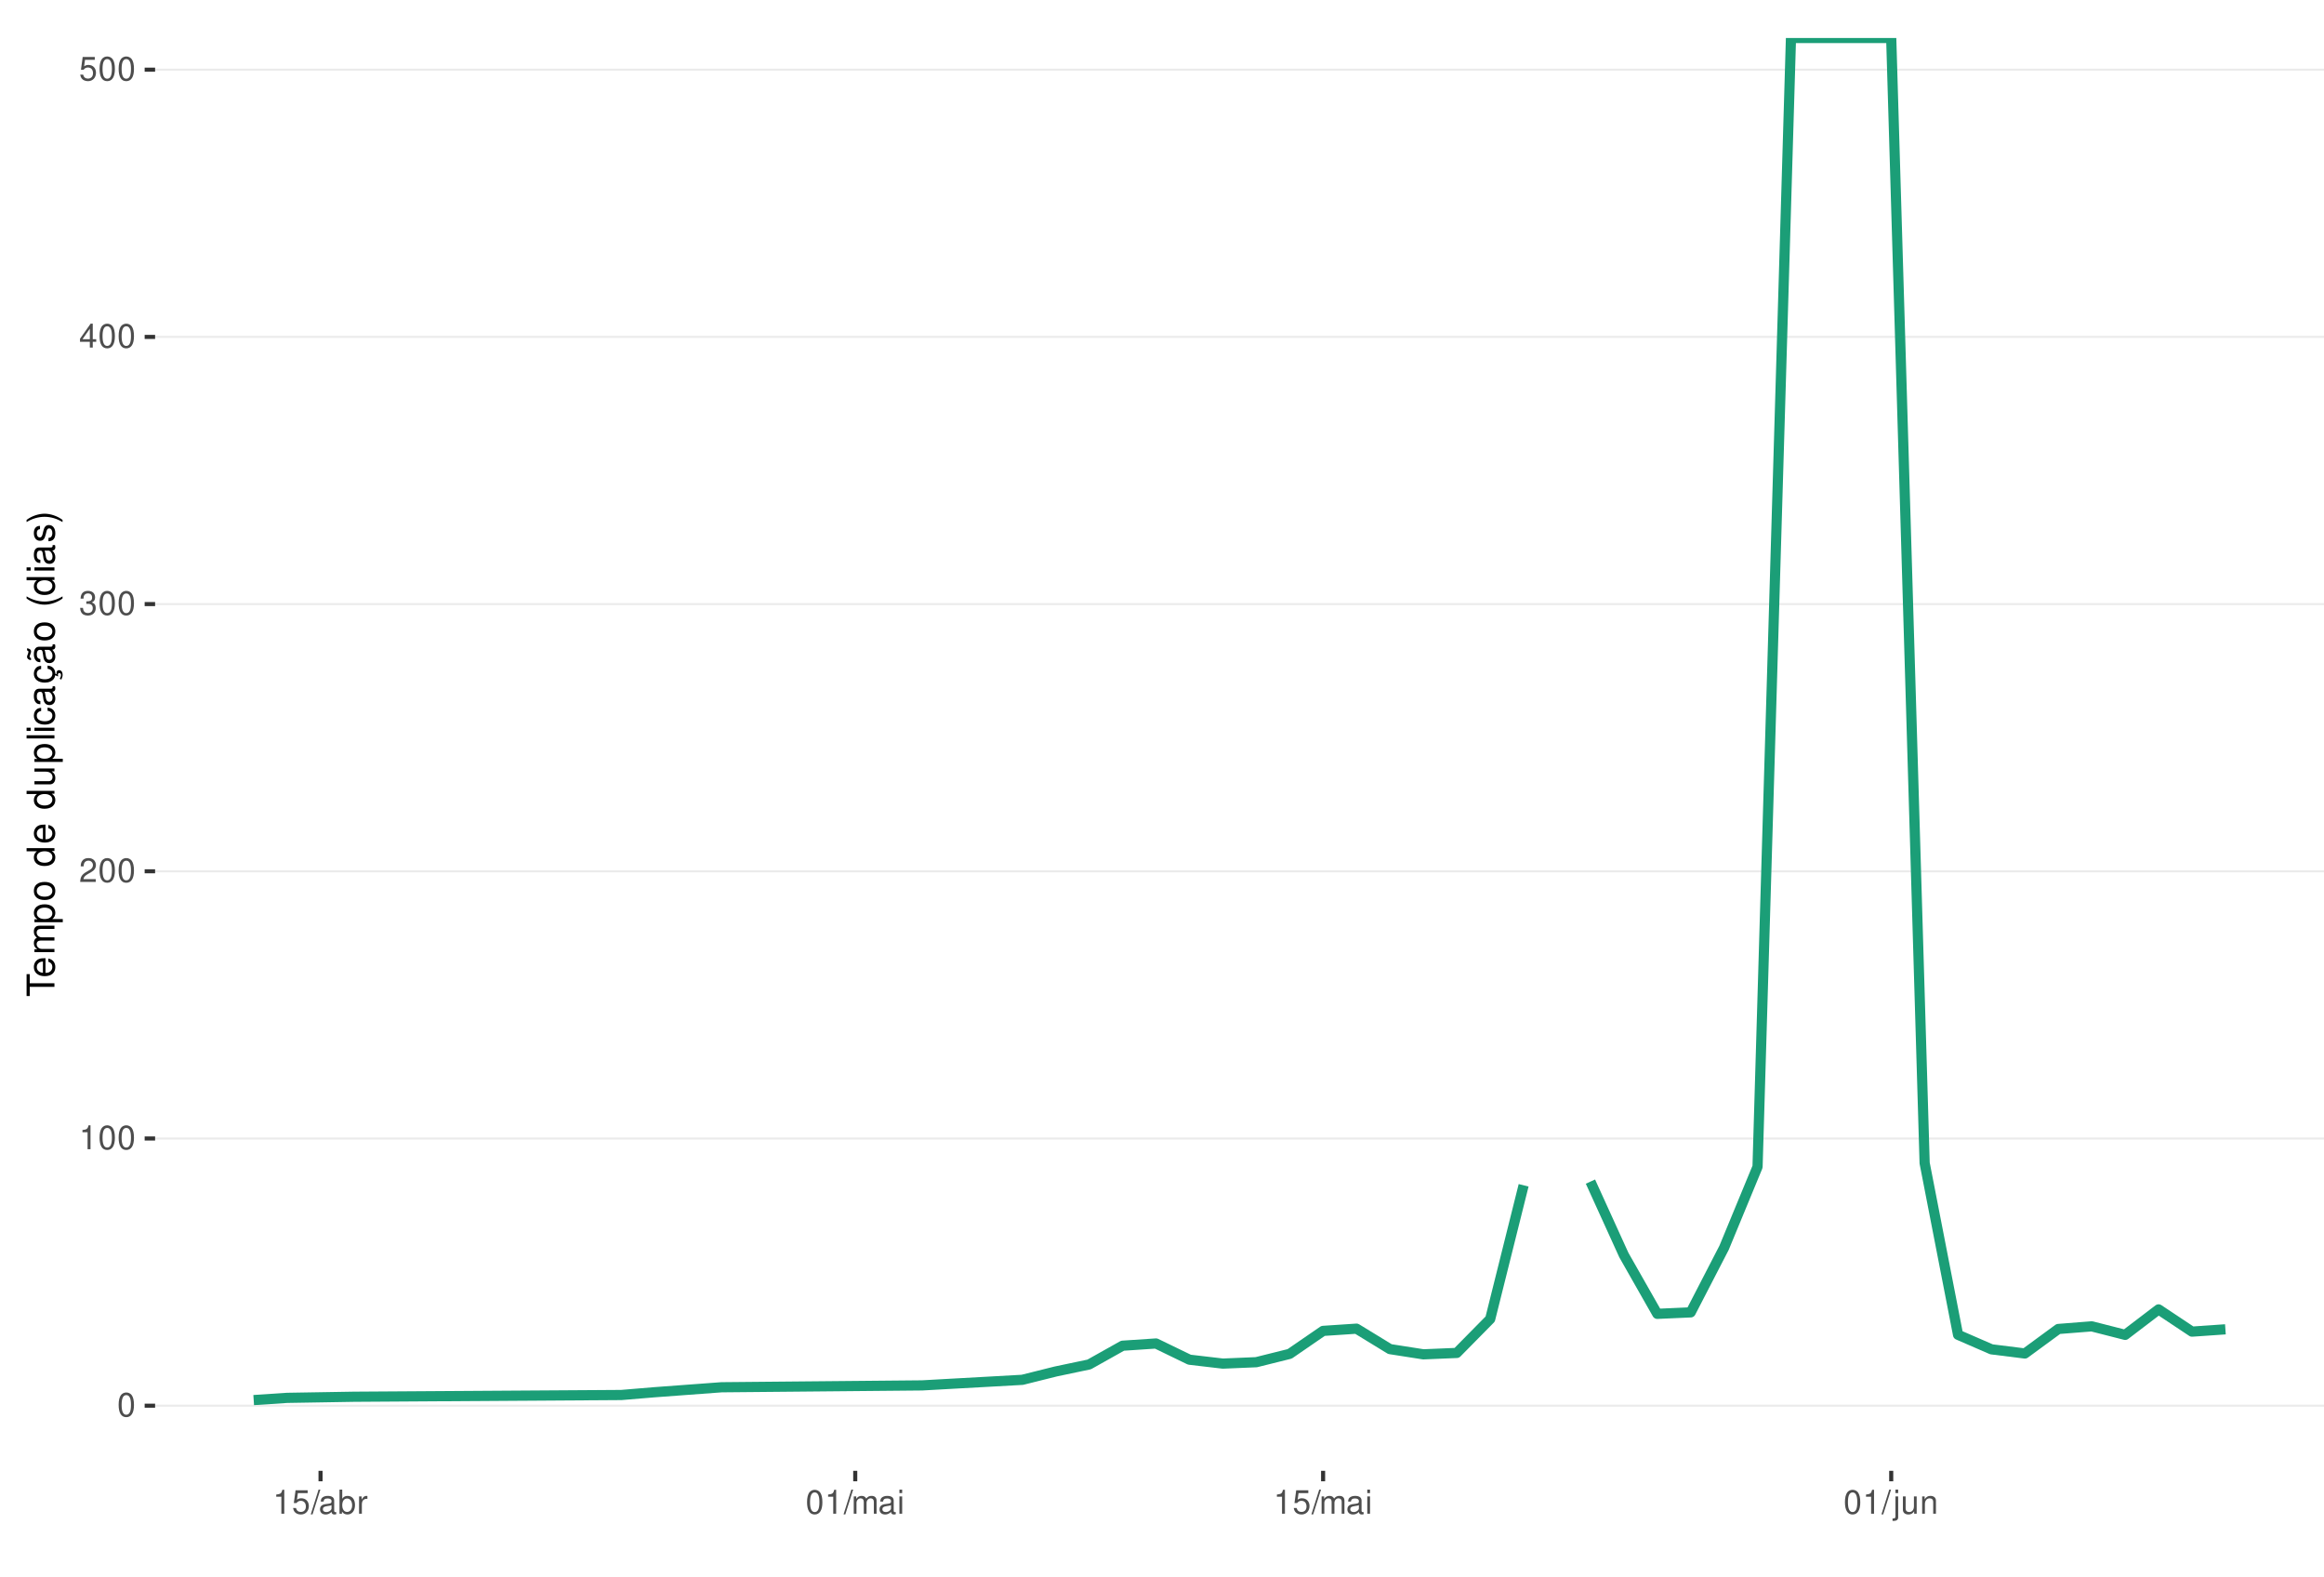
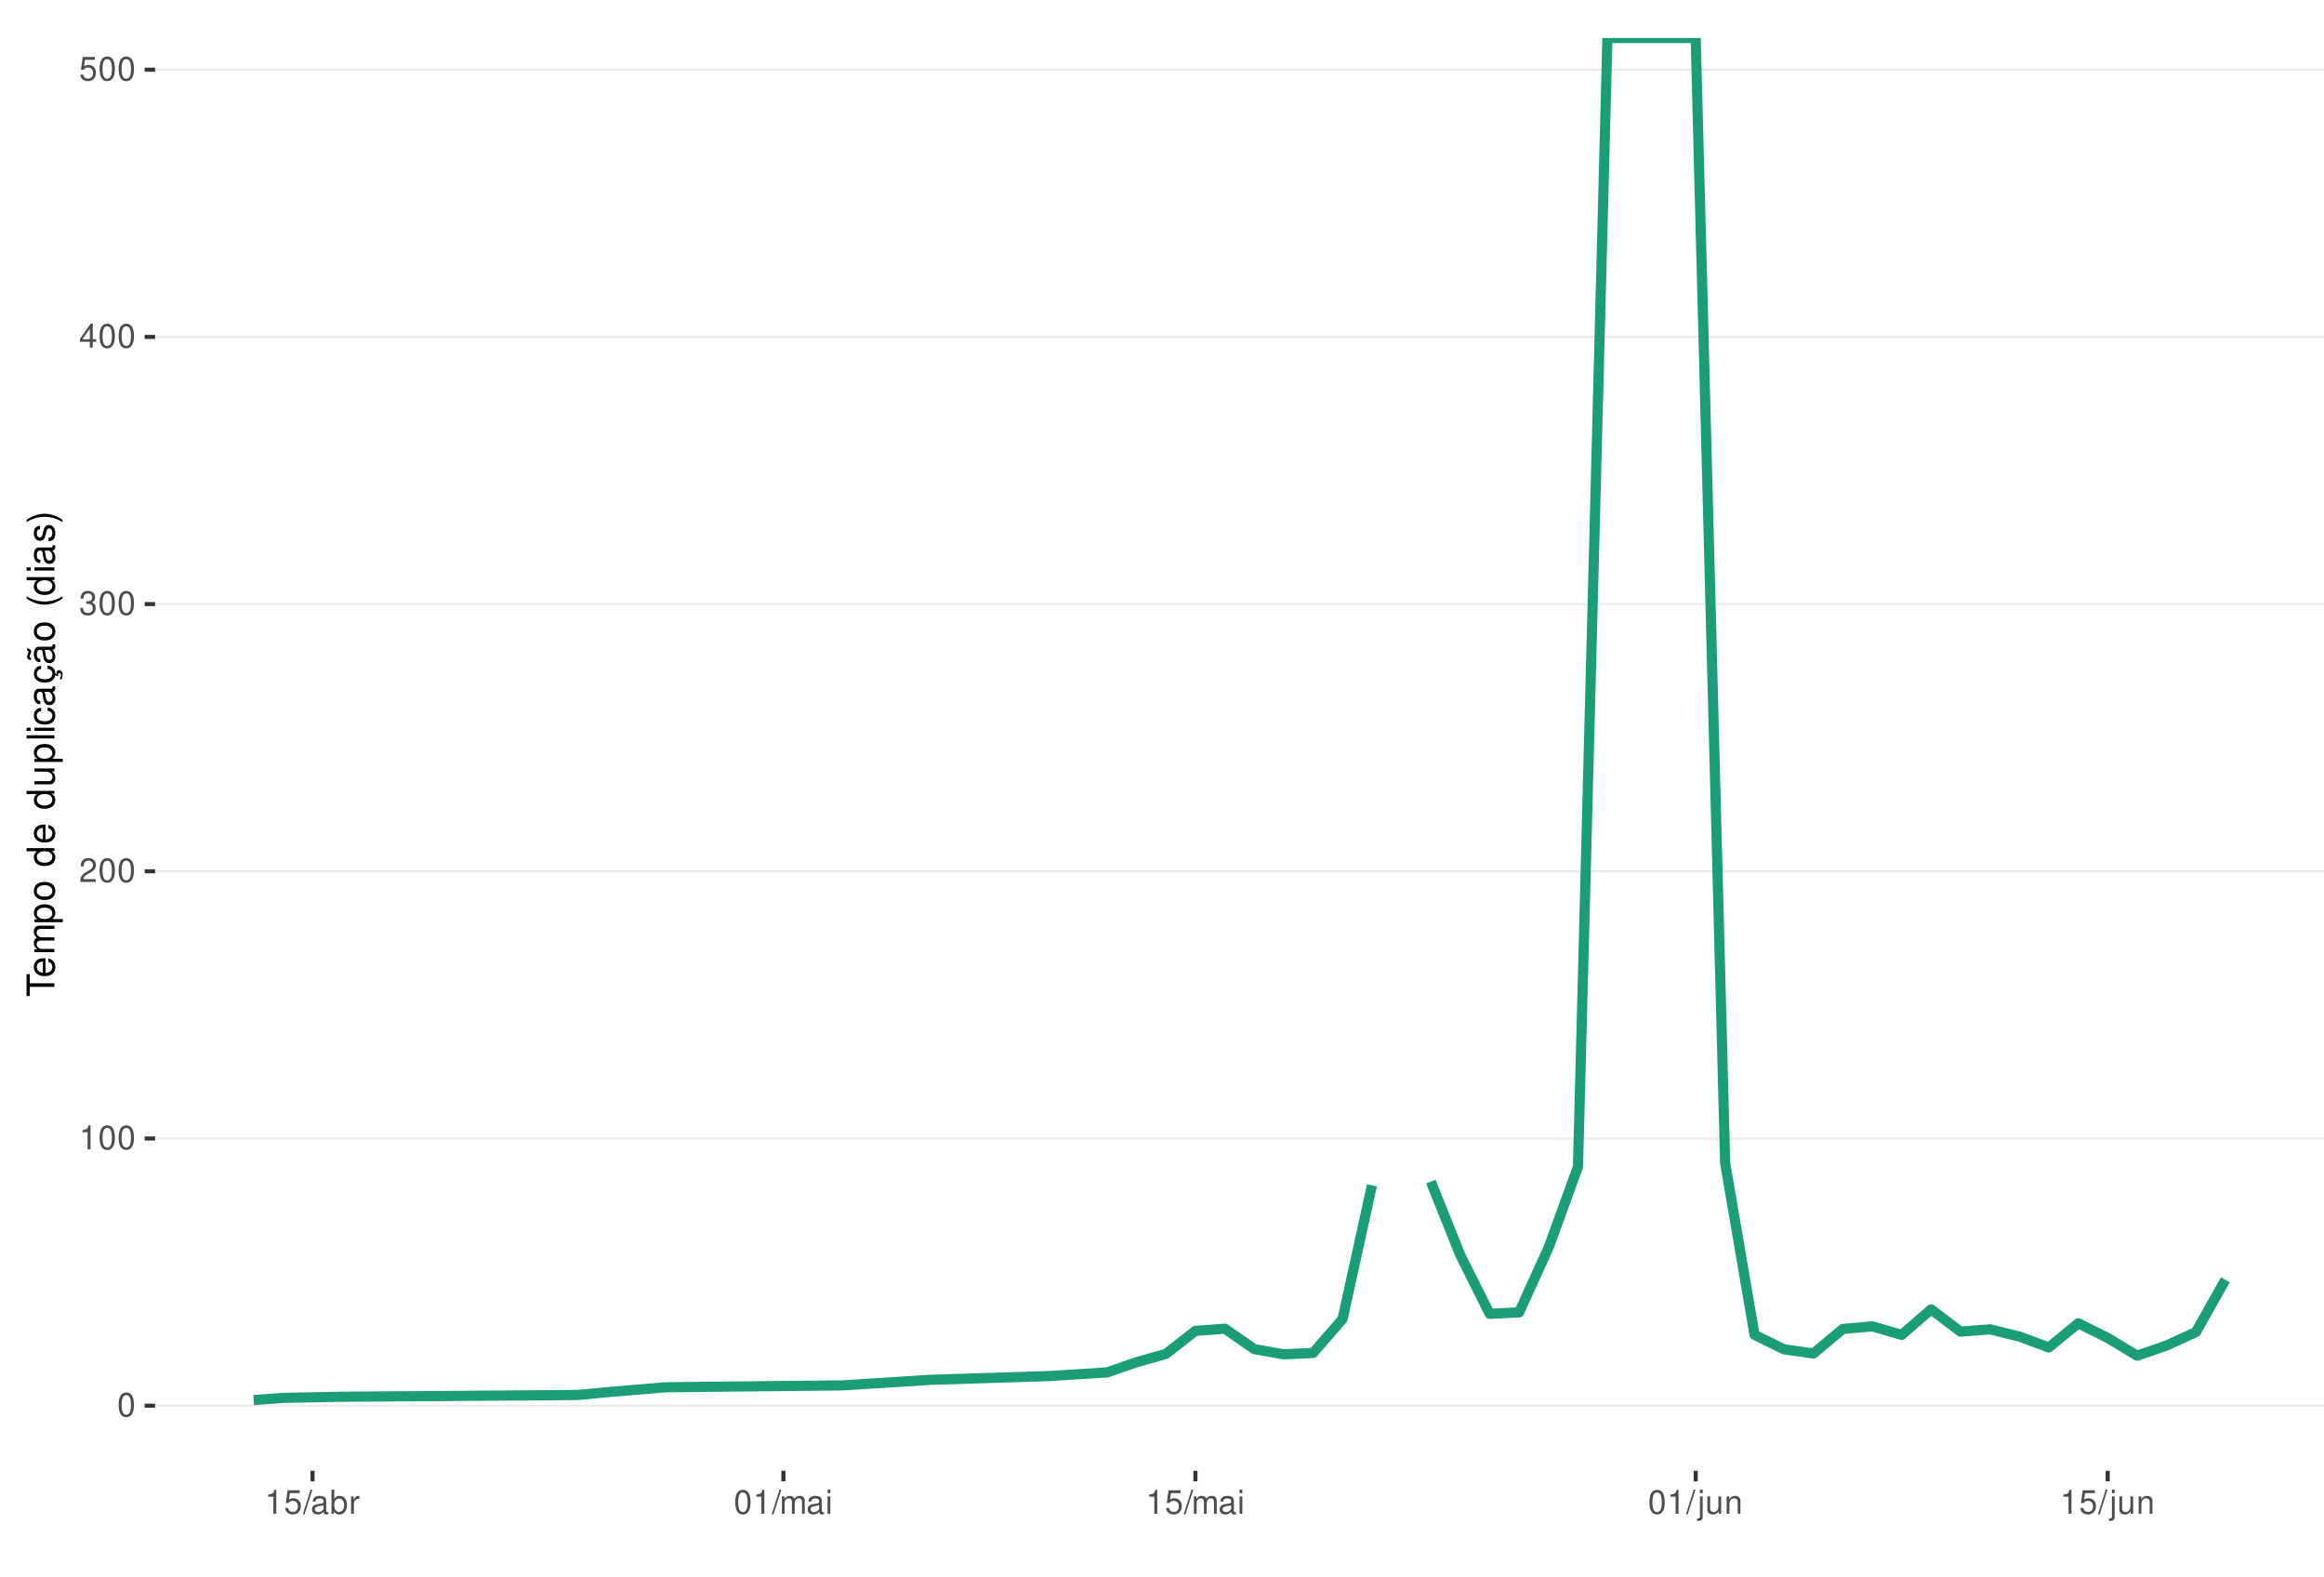
<svg xmlns="http://www.w3.org/2000/svg" xmlns:xlink="http://www.w3.org/1999/xlink" width="609pt" height="413pt" viewBox="0 0 609 413" version="1.1">
  <defs>
    <g>
      <symbol overflow="visible" id="glyph0-0">
        <path style="stroke:none;" d="" />
      </symbol>
      <symbol overflow="visible" id="glyph0-1">
        <path style="stroke:none;" d="M 2.375 -6.266 C 1.812 -6.266 1.297 -6 0.969 -5.578 C 0.578 -5.016 0.375 -4.188 0.375 -3.031 C 0.375 -0.922 1.062 0.203 2.375 0.203 C 3.672 0.203 4.391 -0.922 4.391 -2.984 C 4.391 -4.188 4.203 -5 3.797 -5.578 C 3.469 -6 2.953 -6.266 2.375 -6.266 Z M 2.375 -5.578 C 3.203 -5.578 3.609 -4.75 3.609 -3.047 C 3.609 -1.266 3.219 -0.438 2.359 -0.438 C 1.562 -0.438 1.156 -1.297 1.156 -3.016 C 1.156 -4.75 1.562 -5.578 2.375 -5.578 Z M 2.375 -5.578 " />
      </symbol>
      <symbol overflow="visible" id="glyph0-2">
        <path style="stroke:none;" d="M 2.234 -4.453 L 2.234 0 L 3 0 L 3 -6.266 L 2.5 -6.266 C 2.234 -5.297 2.062 -5.172 0.891 -5.016 L 0.891 -4.453 Z M 2.234 -4.453 " />
      </symbol>
      <symbol overflow="visible" id="glyph0-3">
        <path style="stroke:none;" d="M 4.375 -0.75 L 1.156 -0.75 C 1.234 -1.266 1.5 -1.594 2.266 -2.062 L 3.125 -2.547 C 3.984 -3.016 4.422 -3.656 4.422 -4.438 C 4.422 -4.953 4.219 -5.438 3.859 -5.781 C 3.484 -6.109 3.031 -6.266 2.453 -6.266 C 1.672 -6.266 1.094 -5.984 0.766 -5.438 C 0.547 -5.109 0.453 -4.719 0.438 -4.094 L 1.188 -4.094 C 1.219 -4.516 1.266 -4.766 1.375 -4.984 C 1.578 -5.359 1.969 -5.594 2.438 -5.594 C 3.125 -5.594 3.641 -5.094 3.641 -4.422 C 3.641 -3.906 3.359 -3.484 2.812 -3.172 L 2.016 -2.703 C 0.734 -1.969 0.359 -1.375 0.297 -0.016 L 4.375 -0.016 Z M 4.375 -0.75 " />
      </symbol>
      <symbol overflow="visible" id="glyph0-4">
        <path style="stroke:none;" d="M 1.906 -2.875 L 2.328 -2.875 C 3.156 -2.875 3.594 -2.5 3.594 -1.734 C 3.594 -0.953 3.125 -0.469 2.344 -0.469 C 1.5 -0.469 1.094 -0.906 1.031 -1.812 L 0.281 -1.812 C 0.312 -1.312 0.391 -0.984 0.547 -0.703 C 0.859 -0.109 1.469 0.203 2.297 0.203 C 3.562 0.203 4.375 -0.562 4.375 -1.75 C 4.375 -2.547 4.078 -2.984 3.344 -3.234 C 3.906 -3.469 4.203 -3.906 4.203 -4.531 C 4.203 -5.609 3.5 -6.266 2.328 -6.266 C 1.094 -6.266 0.438 -5.562 0.406 -4.234 L 1.172 -4.234 C 1.172 -4.625 1.219 -4.844 1.312 -5.031 C 1.484 -5.391 1.859 -5.594 2.344 -5.594 C 3.016 -5.594 3.422 -5.188 3.422 -4.516 C 3.422 -4.062 3.266 -3.797 2.922 -3.656 C 2.719 -3.562 2.438 -3.531 1.906 -3.516 Z M 1.906 -2.875 " />
      </symbol>
      <symbol overflow="visible" id="glyph0-5">
        <path style="stroke:none;" d="M 2.828 -1.516 L 2.828 0 L 3.594 0 L 3.594 -1.516 L 4.5 -1.516 L 4.5 -2.203 L 3.594 -2.203 L 3.594 -6.266 L 3.031 -6.266 L 0.25 -2.312 L 0.25 -1.516 Z M 2.828 -2.203 L 0.906 -2.203 L 2.828 -4.953 Z M 2.828 -2.203 " />
      </symbol>
      <symbol overflow="visible" id="glyph0-6">
        <path style="stroke:none;" d="M 4.125 -6.141 L 0.953 -6.141 L 0.5 -2.797 L 1.188 -2.797 C 1.547 -3.219 1.844 -3.375 2.328 -3.375 C 3.156 -3.375 3.656 -2.797 3.656 -1.891 C 3.656 -1.016 3.156 -0.469 2.312 -0.469 C 1.656 -0.469 1.25 -0.812 1.062 -1.5 L 0.297 -1.5 C 0.406 -1 0.5 -0.766 0.672 -0.531 C 1.016 -0.062 1.641 0.203 2.344 0.203 C 3.578 0.203 4.438 -0.703 4.438 -2 C 4.438 -3.219 3.641 -4.047 2.453 -4.047 C 2.031 -4.047 1.672 -3.938 1.328 -3.672 L 1.562 -5.391 L 4.125 -5.391 Z M 4.125 -6.141 " />
      </symbol>
      <symbol overflow="visible" id="glyph0-7">
        <path style="stroke:none;" d="M 1.984 -6.312 L -0.062 0.172 L 0.406 0.172 L 2.453 -6.312 Z M 1.984 -6.312 " />
      </symbol>
      <symbol overflow="visible" id="glyph0-8">
        <path style="stroke:none;" d="M 4.625 -0.422 C 4.547 -0.406 4.516 -0.406 4.469 -0.406 C 4.219 -0.406 4.078 -0.531 4.078 -0.766 L 4.078 -3.422 C 4.078 -4.234 3.5 -4.672 2.375 -4.672 C 1.719 -4.672 1.188 -4.469 0.875 -4.141 C 0.672 -3.906 0.578 -3.641 0.562 -3.188 L 1.297 -3.188 C 1.344 -3.75 1.672 -4 2.359 -4 C 3.016 -4 3.375 -3.75 3.375 -3.328 L 3.375 -3.141 C 3.359 -2.828 3.203 -2.703 2.609 -2.625 C 1.594 -2.5 1.438 -2.469 1.156 -2.359 C 0.625 -2.125 0.359 -1.734 0.359 -1.141 C 0.359 -0.312 0.938 0.203 1.859 0.203 C 2.422 0.203 2.875 0 3.391 -0.469 C 3.438 0 3.672 0.203 4.141 0.203 C 4.297 0.203 4.391 0.188 4.625 0.125 Z M 3.375 -1.422 C 3.375 -1.188 3.297 -1.031 3.078 -0.844 C 2.781 -0.578 2.438 -0.438 2.016 -0.438 C 1.453 -0.438 1.109 -0.703 1.109 -1.156 C 1.109 -1.641 1.422 -1.875 2.203 -1.984 C 2.984 -2.094 3.125 -2.125 3.375 -2.234 Z M 3.375 -1.422 " />
      </symbol>
      <symbol overflow="visible" id="glyph0-9">
        <path style="stroke:none;" d="M 0.469 -6.312 L 0.469 0 L 1.109 0 L 1.109 -0.578 C 1.469 -0.047 1.922 0.203 2.547 0.203 C 3.75 0.203 4.531 -0.781 4.531 -2.281 C 4.531 -3.75 3.797 -4.672 2.594 -4.672 C 1.969 -4.672 1.531 -4.438 1.188 -3.922 L 1.188 -6.312 Z M 2.453 -3.984 C 3.25 -3.984 3.781 -3.297 3.781 -2.203 C 3.781 -1.172 3.234 -0.469 2.453 -0.469 C 1.672 -0.469 1.188 -1.172 1.188 -2.234 C 1.188 -3.297 1.672 -3.984 2.453 -3.984 Z M 2.453 -3.984 " />
      </symbol>
      <symbol overflow="visible" id="glyph0-10">
        <path style="stroke:none;" d="M 0.594 -4.531 L 0.594 0 L 1.328 0 L 1.328 -2.359 C 1.328 -3.438 1.781 -3.938 2.781 -3.906 L 2.781 -4.641 C 2.656 -4.656 2.594 -4.672 2.5 -4.672 C 2.031 -4.672 1.672 -4.391 1.266 -3.719 L 1.266 -4.531 Z M 0.594 -4.531 " />
      </symbol>
      <symbol overflow="visible" id="glyph0-11">
        <path style="stroke:none;" d="M 0.609 -4.531 L 0.609 0 L 1.328 0 L 1.328 -2.844 C 1.328 -3.5 1.812 -4.031 2.391 -4.031 C 2.938 -4.031 3.234 -3.703 3.234 -3.125 L 3.234 0 L 3.969 0 L 3.969 -2.844 C 3.969 -3.5 4.438 -4.031 5.031 -4.031 C 5.562 -4.031 5.875 -3.703 5.875 -3.125 L 5.875 0 L 6.594 0 L 6.594 -3.406 C 6.594 -4.219 6.125 -4.672 5.281 -4.672 C 4.672 -4.672 4.312 -4.484 3.891 -3.969 C 3.625 -4.453 3.25 -4.672 2.672 -4.672 C 2.062 -4.672 1.656 -4.438 1.266 -3.891 L 1.266 -4.531 Z M 0.609 -4.531 " />
      </symbol>
      <symbol overflow="visible" id="glyph0-12">
        <path style="stroke:none;" d="M 1.297 -4.531 L 0.578 -4.531 L 0.578 0 L 1.297 0 Z M 1.297 -6.312 L 0.578 -6.312 L 0.578 -5.406 L 1.297 -5.406 Z M 1.297 -6.312 " />
      </symbol>
      <symbol overflow="visible" id="glyph0-13">
        <path style="stroke:none;" d="M 0.609 -4.531 L 0.609 0.656 C 0.609 1.109 0.469 1.25 0.016 1.25 C -0.031 1.25 -0.062 1.25 -0.156 1.25 L -0.156 1.859 C -0.062 1.875 -0.031 1.891 0.094 1.891 C 0.906 1.891 1.328 1.562 1.328 0.938 L 1.328 -4.531 Z M 1.328 -6.312 L 0.609 -6.312 L 0.609 -5.406 L 1.328 -5.406 Z M 1.328 -6.312 " />
      </symbol>
      <symbol overflow="visible" id="glyph0-14">
        <path style="stroke:none;" d="M 4.172 0 L 4.172 -4.531 L 3.453 -4.531 L 3.453 -1.969 C 3.453 -1.031 2.969 -0.438 2.219 -0.438 C 1.641 -0.438 1.281 -0.781 1.281 -1.328 L 1.281 -4.531 L 0.562 -4.531 L 0.562 -1.031 C 0.562 -0.281 1.125 0.203 2.016 0.203 C 2.672 0.203 3.094 -0.031 3.516 -0.625 L 3.516 0 Z M 4.172 0 " />
      </symbol>
      <symbol overflow="visible" id="glyph0-15">
        <path style="stroke:none;" d="M 0.609 -4.531 L 0.609 0 L 1.328 0 L 1.328 -2.5 C 1.328 -3.422 1.812 -4.031 2.562 -4.031 C 3.141 -4.031 3.5 -3.688 3.5 -3.141 L 3.5 0 L 4.219 0 L 4.219 -3.422 C 4.219 -4.188 3.656 -4.672 2.781 -4.672 C 2.109 -4.672 1.672 -4.406 1.266 -3.781 L 1.266 -4.531 Z M 0.609 -4.531 " />
      </symbol>
      <symbol overflow="visible" id="glyph1-0">
        <path style="stroke:none;" d="" />
      </symbol>
      <symbol overflow="visible" id="glyph1-1">
        <path style="stroke:none;" d="M -6.469 -3.547 L -6.469 -5.938 L -7.297 -5.938 L -7.297 -0.203 L -6.469 -0.203 L -6.469 -2.609 L 0 -2.609 L 0 -3.547 Z M -6.469 -3.547 " />
      </symbol>
      <symbol overflow="visible" id="glyph1-2">
        <path style="stroke:none;" d="M -2.344 -5.125 C -3.141 -5.125 -3.625 -5.062 -4.016 -4.922 C -4.875 -4.578 -5.391 -3.781 -5.391 -2.797 C -5.391 -1.344 -4.281 -0.406 -2.547 -0.406 C -0.812 -0.406 0.234 -1.297 0.234 -2.781 C 0.234 -3.984 -0.453 -4.812 -1.594 -5.016 L -1.594 -4.188 C -0.906 -3.953 -0.547 -3.484 -0.547 -2.812 C -0.547 -2.281 -0.781 -1.828 -1.219 -1.547 C -1.516 -1.344 -1.812 -1.281 -2.344 -1.266 Z M -3.016 -1.297 C -3.984 -1.359 -4.625 -1.953 -4.625 -2.797 C -4.625 -3.641 -3.953 -4.234 -3.016 -4.234 Z M -3.016 -1.297 " />
      </symbol>
      <symbol overflow="visible" id="glyph1-3">
        <path style="stroke:none;" d="M -5.234 -0.703 L 0 -0.703 L 0 -1.547 L -3.297 -1.547 C -4.047 -1.547 -4.656 -2.094 -4.656 -2.766 C -4.656 -3.391 -4.281 -3.734 -3.609 -3.734 L 0 -3.734 L 0 -4.578 L -3.297 -4.578 C -4.047 -4.578 -4.656 -5.125 -4.656 -5.812 C -4.656 -6.422 -4.266 -6.781 -3.609 -6.781 L 0 -6.781 L 0 -7.625 L -3.938 -7.625 C -4.875 -7.625 -5.391 -7.078 -5.391 -6.094 C -5.391 -5.406 -5.188 -4.984 -4.594 -4.484 C -5.156 -4.188 -5.391 -3.766 -5.391 -3.078 C -5.391 -2.375 -5.125 -1.906 -4.5 -1.469 L -5.234 -1.469 Z M -5.234 -0.703 " />
      </symbol>
      <symbol overflow="visible" id="glyph1-4">
        <path style="stroke:none;" d="M 2.188 -0.547 L 2.188 -1.375 L -0.547 -1.375 C -0.016 -1.812 0.234 -2.312 0.234 -2.984 C 0.234 -4.344 -0.859 -5.234 -2.531 -5.234 C -4.297 -5.234 -5.391 -4.375 -5.391 -2.984 C -5.391 -2.266 -5.062 -1.703 -4.453 -1.312 L -5.234 -1.312 L -5.234 -0.547 Z M -4.609 -2.844 C -4.609 -3.766 -3.797 -4.359 -2.547 -4.359 C -1.359 -4.359 -0.547 -3.75 -0.547 -2.844 C -0.547 -1.953 -1.344 -1.375 -2.578 -1.375 C -3.812 -1.375 -4.609 -1.953 -4.609 -2.844 Z M -4.609 -2.844 " />
      </symbol>
      <symbol overflow="visible" id="glyph1-5">
        <path style="stroke:none;" d="M -5.391 -2.719 C -5.391 -1.234 -4.344 -0.359 -2.578 -0.359 C -0.812 -0.359 0.234 -1.234 0.234 -2.734 C 0.234 -4.203 -0.812 -5.094 -2.547 -5.094 C -4.359 -5.094 -5.391 -4.234 -5.391 -2.719 Z M -4.625 -2.734 C -4.625 -3.672 -3.844 -4.234 -2.547 -4.234 C -1.312 -4.234 -0.547 -3.656 -0.547 -2.734 C -0.547 -1.797 -1.312 -1.234 -2.578 -1.234 C -3.844 -1.234 -4.625 -1.797 -4.625 -2.734 Z M -4.625 -2.734 " />
      </symbol>
      <symbol overflow="visible" id="glyph1-6">
        <path style="stroke:none;" d="" />
      </symbol>
      <symbol overflow="visible" id="glyph1-7">
        <path style="stroke:none;" d="M -7.297 -4.953 L -7.297 -4.125 L -4.578 -4.125 C -5.109 -3.766 -5.391 -3.203 -5.391 -2.516 C -5.391 -1.156 -4.297 -0.266 -2.625 -0.266 C -0.859 -0.266 0.234 -1.125 0.234 -2.547 C 0.234 -3.266 -0.047 -3.766 -0.688 -4.203 L 0 -4.203 L 0 -4.953 Z M -4.609 -2.656 C -4.609 -3.547 -3.812 -4.125 -2.562 -4.125 C -1.344 -4.125 -0.547 -3.547 -0.547 -2.656 C -0.547 -1.734 -1.359 -1.125 -2.578 -1.125 C -3.797 -1.125 -4.609 -1.734 -4.609 -2.656 Z M -4.609 -2.656 " />
      </symbol>
      <symbol overflow="visible" id="glyph1-8">
        <path style="stroke:none;" d="M 0 -4.812 L -5.234 -4.812 L -5.234 -3.984 L -2.266 -3.984 C -1.203 -3.984 -0.5 -3.438 -0.5 -2.562 C -0.5 -1.906 -0.906 -1.484 -1.531 -1.484 L -5.234 -1.484 L -5.234 -0.656 L -1.203 -0.656 C -0.328 -0.656 0.234 -1.297 0.234 -2.312 C 0.234 -3.094 -0.047 -3.578 -0.734 -4.062 L 0 -4.062 Z M 0 -4.812 " />
      </symbol>
      <symbol overflow="visible" id="glyph1-9">
        <path style="stroke:none;" d="M -7.297 -1.516 L -7.297 -0.688 L 0 -0.688 L 0 -1.516 Z M -7.297 -1.516 " />
      </symbol>
      <symbol overflow="visible" id="glyph1-10">
        <path style="stroke:none;" d="M -5.234 -1.5 L -5.234 -0.672 L 0 -0.672 L 0 -1.5 Z M -7.297 -1.5 L -7.297 -0.656 L -6.234 -0.656 L -6.234 -1.5 Z M -7.297 -1.5 " />
      </symbol>
      <symbol overflow="visible" id="glyph1-11">
        <path style="stroke:none;" d="M -3.484 -4.703 C -3.984 -4.672 -4.312 -4.562 -4.609 -4.359 C -5.094 -4 -5.391 -3.375 -5.391 -2.641 C -5.391 -1.219 -4.266 -0.312 -2.531 -0.312 C -0.844 -0.312 0.234 -1.203 0.234 -2.625 C 0.234 -3.875 -0.516 -4.672 -1.797 -4.766 L -1.797 -3.938 C -0.953 -3.797 -0.547 -3.359 -0.547 -2.656 C -0.547 -1.734 -1.297 -1.188 -2.531 -1.188 C -3.844 -1.188 -4.625 -1.719 -4.625 -2.625 C -4.625 -3.328 -4.203 -3.766 -3.484 -3.875 Z M -3.484 -4.703 " />
      </symbol>
      <symbol overflow="visible" id="glyph1-12">
        <path style="stroke:none;" d="M -0.484 -5.344 C -0.469 -5.266 -0.469 -5.219 -0.469 -5.172 C -0.469 -4.875 -0.625 -4.719 -0.875 -4.719 L -3.953 -4.719 C -4.891 -4.719 -5.391 -4.047 -5.391 -2.75 C -5.391 -1.984 -5.172 -1.375 -4.781 -1.016 C -4.516 -0.766 -4.203 -0.672 -3.688 -0.656 L -3.688 -1.484 C -4.328 -1.562 -4.625 -1.938 -4.625 -2.719 C -4.625 -3.484 -4.344 -3.891 -3.844 -3.891 L -3.625 -3.891 C -3.266 -3.875 -3.125 -3.703 -3.047 -3.016 C -2.891 -1.844 -2.844 -1.656 -2.719 -1.344 C -2.453 -0.734 -2 -0.422 -1.312 -0.422 C -0.375 -0.422 0.234 -1.078 0.234 -2.141 C 0.234 -2.797 0 -3.328 -0.547 -3.922 C 0 -3.984 0.234 -4.234 0.234 -4.781 C 0.234 -4.953 0.203 -5.062 0.141 -5.344 Z M -1.656 -3.891 C -1.375 -3.891 -1.203 -3.812 -0.969 -3.562 C -0.656 -3.219 -0.5 -2.812 -0.5 -2.312 C -0.5 -1.672 -0.812 -1.297 -1.344 -1.297 C -1.891 -1.297 -2.172 -1.656 -2.297 -2.547 C -2.422 -3.438 -2.453 -3.609 -2.594 -3.891 Z M -1.656 -3.891 " />
      </symbol>
      <symbol overflow="visible" id="glyph1-13">
        <path style="stroke:none;" d="M 0.234 -2.641 C 0.234 -3.875 -0.547 -4.703 -1.797 -4.766 L -1.797 -3.938 C -0.953 -3.797 -0.531 -3.359 -0.531 -2.656 C -0.531 -1.734 -1.281 -1.188 -2.516 -1.188 C -3.844 -1.188 -4.625 -1.719 -4.625 -2.625 C -4.625 -3.328 -4.203 -3.766 -3.484 -3.875 L -3.484 -4.703 C -3.984 -4.672 -4.312 -4.562 -4.609 -4.359 C -5.094 -4 -5.391 -3.375 -5.391 -2.641 C -5.391 -1.219 -4.266 -0.312 -2.531 -0.312 C -1.469 -0.312 -0.625 -0.672 -0.156 -1.312 C 0.047 -1.594 0.125 -1.812 0.203 -2.25 L 0.922 -1.938 L 0.984 -2.062 C 0.938 -2.188 0.906 -2.25 0.906 -2.375 C 0.906 -2.656 1.047 -2.828 1.281 -2.828 C 1.547 -2.828 1.734 -2.594 1.734 -2.297 C 1.734 -2.031 1.672 -1.844 1.438 -1.406 L 1.406 -1.312 L 1.812 -1.094 C 2.078 -1.75 2.141 -1.953 2.141 -2.344 C 2.141 -3.109 1.781 -3.578 1.203 -3.578 C 0.781 -3.578 0.547 -3.297 0.547 -2.797 C 0.547 -2.703 0.547 -2.641 0.562 -2.516 Z M 0.234 -2.641 " />
      </symbol>
      <symbol overflow="visible" id="glyph1-14">
        <path style="stroke:none;" d="M -0.484 -5.344 C -0.469 -5.266 -0.469 -5.219 -0.469 -5.172 C -0.469 -4.875 -0.625 -4.719 -0.875 -4.719 L -3.953 -4.719 C -4.891 -4.719 -5.391 -4.047 -5.391 -2.75 C -5.391 -1.984 -5.172 -1.375 -4.781 -1.016 C -4.516 -0.766 -4.203 -0.672 -3.688 -0.656 L -3.688 -1.484 C -4.328 -1.562 -4.625 -1.938 -4.625 -2.719 C -4.625 -3.484 -4.344 -3.891 -3.844 -3.891 L -3.625 -3.891 C -3.266 -3.875 -3.125 -3.703 -3.047 -3.016 C -2.891 -1.844 -2.844 -1.656 -2.719 -1.344 C -2.453 -0.734 -2 -0.422 -1.312 -0.422 C -0.375 -0.422 0.234 -1.078 0.234 -2.141 C 0.234 -2.797 0 -3.328 -0.547 -3.922 C 0 -3.984 0.234 -4.234 0.234 -4.781 C 0.234 -4.953 0.203 -5.062 0.141 -5.344 Z M -1.656 -3.891 C -1.375 -3.891 -1.203 -3.812 -0.969 -3.562 C -0.656 -3.219 -0.5 -2.812 -0.5 -2.312 C -0.5 -1.672 -0.812 -1.297 -1.344 -1.297 C -1.891 -1.297 -2.172 -1.656 -2.297 -2.547 C -2.422 -3.438 -2.453 -3.609 -2.594 -3.891 Z M -7.172 -3.75 C -6.922 -3.672 -6.812 -3.547 -6.812 -3.375 C -6.812 -3.25 -6.875 -2.984 -6.984 -2.734 C -7.156 -2.312 -7.172 -2.25 -7.172 -2.047 C -7.172 -1.594 -6.797 -1.297 -6.141 -1.188 L -6.141 -1.766 C -6.375 -1.812 -6.5 -1.938 -6.5 -2.094 C -6.5 -2.203 -6.469 -2.344 -6.375 -2.578 C -6.156 -3.156 -6.125 -3.234 -6.125 -3.438 C -6.125 -3.922 -6.484 -4.219 -7.172 -4.312 Z M -7.172 -3.75 " />
      </symbol>
      <symbol overflow="visible" id="glyph1-15">
        <path style="stroke:none;" d="M -7.297 -2.359 C -5.984 -1.359 -4.156 -0.734 -2.594 -0.734 C -1.016 -0.734 0.812 -1.359 2.125 -2.359 L 2.125 -2.906 C 0.688 -2.031 -0.984 -1.547 -2.594 -1.547 C -4.188 -1.547 -5.875 -2.031 -7.297 -2.906 Z M -7.297 -2.359 " />
      </symbol>
      <symbol overflow="visible" id="glyph1-16">
        <path style="stroke:none;" d="M -3.781 -4.375 C -4.812 -4.375 -5.391 -3.688 -5.391 -2.484 C -5.391 -1.266 -4.766 -0.469 -3.797 -0.469 C -2.969 -0.469 -2.578 -0.891 -2.281 -2.125 L -2.094 -2.906 C -1.953 -3.484 -1.734 -3.719 -1.375 -3.719 C -0.875 -3.719 -0.547 -3.234 -0.547 -2.5 C -0.547 -2.047 -0.672 -1.672 -0.891 -1.453 C -1.047 -1.328 -1.188 -1.266 -1.562 -1.219 L -1.562 -0.344 C -0.344 -0.375 0.234 -1.062 0.234 -2.438 C 0.234 -3.75 -0.422 -4.594 -1.438 -4.594 C -2.203 -4.594 -2.641 -4.156 -2.891 -3.109 L -3.078 -2.312 C -3.234 -1.625 -3.453 -1.344 -3.828 -1.344 C -4.312 -1.344 -4.625 -1.766 -4.625 -2.453 C -4.625 -3.125 -4.328 -3.484 -3.781 -3.5 Z M -3.781 -4.375 " />
      </symbol>
      <symbol overflow="visible" id="glyph1-17">
        <path style="stroke:none;" d="M 2.125 -0.938 C 0.812 -1.938 -1.016 -2.562 -2.578 -2.562 C -4.156 -2.562 -5.984 -1.938 -7.297 -0.938 L -7.297 -0.375 C -5.859 -1.266 -4.188 -1.75 -2.578 -1.75 C -0.984 -1.75 0.703 -1.266 2.125 -0.375 Z M 2.125 -0.938 " />
      </symbol>
    </g>
    <clipPath id="clip1">
      <path d="M 40.645 9.961 L 609 9.961 L 609 385.328 L 40.645 385.328 Z M 40.645 9.961 " />
    </clipPath>
    <clipPath id="clip2">
      <path d="M 40.645 368 L 609 368 L 609 369 L 40.645 369 Z M 40.645 368 " />
    </clipPath>
    <clipPath id="clip3">
      <path d="M 40.645 298 L 609 298 L 609 299 L 40.645 299 Z M 40.645 298 " />
    </clipPath>
    <clipPath id="clip4">
      <path d="M 40.645 227 L 609 227 L 609 229 L 40.645 229 Z M 40.645 227 " />
    </clipPath>
    <clipPath id="clip5">
      <path d="M 40.645 157 L 609 157 L 609 159 L 40.645 159 Z M 40.645 157 " />
    </clipPath>
    <clipPath id="clip6">
      <path d="M 40.645 87 L 609 87 L 609 89 L 40.645 89 Z M 40.645 87 " />
    </clipPath>
    <clipPath id="clip7">
      <path d="M 40.645 17 L 609 17 L 609 19 L 40.645 19 Z M 40.645 17 " />
    </clipPath>
    <clipPath id="clip8">
-       <path d="M 415 9.961 L 585 9.961 L 585 356 L 415 356 Z M 415 9.961 " />
+       <path d="M 373 9.961 L 585 9.961 L 585 357 L 373 357 Z M 373 9.961 " />
    </clipPath>
  </defs>
  <g id="surface266">
    <rect x="0" y="0" width="609" height="413" style="fill:rgb(100%,100%,100%);fill-opacity:1;stroke:none;" />
    <rect x="0" y="0" width="609" height="413" style="fill:rgb(100%,100%,100%);fill-opacity:1;stroke:none;" />
    <path style="fill:none;stroke-width:1.067;stroke-linecap:round;stroke-linejoin:round;stroke:rgb(100%,100%,100%);stroke-opacity:1;stroke-miterlimit:10;" d="M 0 413 L 609 413 L 609 0 L 0 0 Z M 0 413 " />
    <g clip-path="url(#clip1)" clip-rule="nonzero">
      <path style=" stroke:none;fill-rule:nonzero;fill:rgb(100%,100%,100%);fill-opacity:1;" d="M 40.645 385.328 L 609 385.328 L 609 9.961 L 40.645 9.961 Z M 40.645 385.328 " />
    </g>
    <g clip-path="url(#clip2)" clip-rule="nonzero">
      <path style="fill:none;stroke-width:0.533;stroke-linecap:butt;stroke-linejoin:round;stroke:rgb(92.157%,92.157%,92.157%);stroke-opacity:1;stroke-miterlimit:10;" d="M 40.645 368.266 L 609 368.266 " />
    </g>
    <g clip-path="url(#clip3)" clip-rule="nonzero">
      <path style="fill:none;stroke-width:0.533;stroke-linecap:butt;stroke-linejoin:round;stroke:rgb(92.157%,92.157%,92.157%);stroke-opacity:1;stroke-miterlimit:10;" d="M 40.645 298.266 L 609 298.266 " />
    </g>
    <g clip-path="url(#clip4)" clip-rule="nonzero">
      <path style="fill:none;stroke-width:0.533;stroke-linecap:butt;stroke-linejoin:round;stroke:rgb(92.157%,92.157%,92.157%);stroke-opacity:1;stroke-miterlimit:10;" d="M 40.645 228.262 L 609 228.262 " />
    </g>
    <g clip-path="url(#clip5)" clip-rule="nonzero">
      <path style="fill:none;stroke-width:0.533;stroke-linecap:butt;stroke-linejoin:round;stroke:rgb(92.157%,92.157%,92.157%);stroke-opacity:1;stroke-miterlimit:10;" d="M 40.645 158.258 L 609 158.258 " />
    </g>
    <g clip-path="url(#clip6)" clip-rule="nonzero">
      <path style="fill:none;stroke-width:0.533;stroke-linecap:butt;stroke-linejoin:round;stroke:rgb(92.157%,92.157%,92.157%);stroke-opacity:1;stroke-miterlimit:10;" d="M 40.645 88.258 L 609 88.258 " />
    </g>
    <g clip-path="url(#clip7)" clip-rule="nonzero">
      <path style="fill:none;stroke-width:0.533;stroke-linecap:butt;stroke-linejoin:round;stroke:rgb(92.157%,92.157%,92.157%);stroke-opacity:1;stroke-miterlimit:10;" d="M 40.645 18.254 L 609 18.254 " />
    </g>
-     <path style="fill:none;stroke-width:2.667;stroke-linecap:butt;stroke-linejoin:round;stroke:rgb(10.588%,61.961%,46.667%);stroke-opacity:1;stroke-miterlimit:10;" d="M 66.48 366.797 L 75.238 366.215 L 92.75 365.922 L 162.812 365.465 L 171.566 364.738 L 189.082 363.438 L 241.629 362.949 L 250.383 362.461 L 259.141 361.977 L 267.898 361.488 L 276.656 359.301 L 285.414 357.461 L 294.172 352.551 L 302.93 351.969 L 311.688 356.215 L 320.445 357.238 L 329.203 356.871 L 337.957 354.688 L 346.715 348.668 L 355.473 348.086 L 364.23 353.441 L 372.988 354.809 L 381.746 354.445 L 390.504 345.562 L 399.262 310.527 " />
+     <path style="fill:none;stroke-width:2.667;stroke-linecap:butt;stroke-linejoin:round;stroke:rgb(10.588%,61.961%,46.667%);stroke-opacity:1;stroke-miterlimit:10;" d="M 66.48 366.797 L 74.191 366.215 L 89.613 365.922 L 151.309 365.465 L 159.02 364.738 L 174.445 363.438 L 220.715 362.949 L 228.426 362.461 L 236.137 361.977 L 243.848 361.488 L 259.273 361.004 L 274.695 360.516 L 282.406 360.031 L 290.121 359.543 L 297.832 356.871 L 305.543 354.688 L 313.254 348.668 L 320.965 348.086 L 328.68 353.441 L 336.391 354.809 L 344.102 354.445 L 351.812 345.562 L 359.523 310.527 " />
    <g clip-path="url(#clip8)" clip-rule="nonzero">
-       <path style="fill:none;stroke-width:2.667;stroke-linecap:butt;stroke-linejoin:round;stroke:rgb(10.588%,61.961%,46.667%);stroke-opacity:1;stroke-miterlimit:10;" d="M 416.773 309.559 L 425.531 328.805 L 434.289 344.203 L 443.047 343.816 L 451.805 326.863 L 460.562 305.676 L 469.32 9.961 L 495.59 9.961 L 504.348 304.703 L 513.105 349.695 L 521.863 353.5 L 530.621 354.59 L 539.379 348.168 L 548.137 347.477 L 556.895 349.711 L 565.652 343.039 L 574.41 348.863 L 583.164 348.258 " />
+       <path style="fill:none;stroke-width:2.667;stroke-linecap:butt;stroke-linejoin:round;stroke:rgb(10.588%,61.961%,46.667%);stroke-opacity:1;stroke-miterlimit:10;" d="M 374.949 309.559 L 382.66 328.805 L 390.371 344.203 L 398.086 343.816 L 405.797 326.863 L 413.508 305.676 L 421.219 9.961 L 444.355 9.961 L 452.066 304.703 L 459.777 349.695 L 467.488 353.5 L 475.203 354.59 L 482.914 348.168 L 490.625 347.477 L 498.336 349.711 L 506.047 343.039 L 513.762 348.863 L 521.473 348.258 L 529.184 350.156 L 536.895 353.012 L 544.605 346.68 L 552.32 350.512 L 560.031 355.172 L 567.742 352.504 L 575.453 348.961 L 583.164 335.273 " />
    </g>
    <g style="fill:rgb(30.196%,30.196%,30.196%);fill-opacity:1;">
      <use xlink:href="#glyph0-1" x="30.715" y="371.071" />
    </g>
    <g style="fill:rgb(30.196%,30.196%,30.196%);fill-opacity:1;">
      <use xlink:href="#glyph0-2" x="20.715" y="301.071" />
      <use xlink:href="#glyph0-1" x="25.715" y="301.071" />
      <use xlink:href="#glyph0-1" x="30.715" y="301.071" />
    </g>
    <g style="fill:rgb(30.196%,30.196%,30.196%);fill-opacity:1;">
      <use xlink:href="#glyph0-3" x="20.715" y="231.067" />
      <use xlink:href="#glyph0-1" x="25.715" y="231.067" />
      <use xlink:href="#glyph0-1" x="30.715" y="231.067" />
    </g>
    <g style="fill:rgb(30.196%,30.196%,30.196%);fill-opacity:1;">
      <use xlink:href="#glyph0-4" x="20.715" y="161.063" />
      <use xlink:href="#glyph0-1" x="25.715" y="161.063" />
      <use xlink:href="#glyph0-1" x="30.715" y="161.063" />
    </g>
    <g style="fill:rgb(30.196%,30.196%,30.196%);fill-opacity:1;">
      <use xlink:href="#glyph0-5" x="20.715" y="91.063" />
      <use xlink:href="#glyph0-1" x="25.715" y="91.063" />
      <use xlink:href="#glyph0-1" x="30.715" y="91.063" />
    </g>
    <g style="fill:rgb(30.196%,30.196%,30.196%);fill-opacity:1;">
      <use xlink:href="#glyph0-6" x="20.715" y="21.06" />
      <use xlink:href="#glyph0-1" x="25.715" y="21.06" />
      <use xlink:href="#glyph0-1" x="30.715" y="21.06" />
    </g>
    <path style="fill:none;stroke-width:1.067;stroke-linecap:butt;stroke-linejoin:round;stroke:rgb(20%,20%,20%);stroke-opacity:1;stroke-miterlimit:10;" d="M 37.906 368.266 L 40.645 368.266 " />
    <path style="fill:none;stroke-width:1.067;stroke-linecap:butt;stroke-linejoin:round;stroke:rgb(20%,20%,20%);stroke-opacity:1;stroke-miterlimit:10;" d="M 37.906 298.266 L 40.645 298.266 " />
    <path style="fill:none;stroke-width:1.067;stroke-linecap:butt;stroke-linejoin:round;stroke:rgb(20%,20%,20%);stroke-opacity:1;stroke-miterlimit:10;" d="M 37.906 228.262 L 40.645 228.262 " />
    <path style="fill:none;stroke-width:1.067;stroke-linecap:butt;stroke-linejoin:round;stroke:rgb(20%,20%,20%);stroke-opacity:1;stroke-miterlimit:10;" d="M 37.906 158.258 L 40.645 158.258 " />
    <path style="fill:none;stroke-width:1.067;stroke-linecap:butt;stroke-linejoin:round;stroke:rgb(20%,20%,20%);stroke-opacity:1;stroke-miterlimit:10;" d="M 37.906 88.258 L 40.645 88.258 " />
    <path style="fill:none;stroke-width:1.067;stroke-linecap:butt;stroke-linejoin:round;stroke:rgb(20%,20%,20%);stroke-opacity:1;stroke-miterlimit:10;" d="M 37.906 18.254 L 40.645 18.254 " />
-     <path style="fill:none;stroke-width:1.067;stroke-linecap:butt;stroke-linejoin:round;stroke:rgb(20%,20%,20%);stroke-opacity:1;stroke-miterlimit:10;" d="M 83.996 388.07 L 83.996 385.328 " />
-     <path style="fill:none;stroke-width:1.067;stroke-linecap:butt;stroke-linejoin:round;stroke:rgb(20%,20%,20%);stroke-opacity:1;stroke-miterlimit:10;" d="M 224.113 388.07 L 224.113 385.328 " />
-     <path style="fill:none;stroke-width:1.067;stroke-linecap:butt;stroke-linejoin:round;stroke:rgb(20%,20%,20%);stroke-opacity:1;stroke-miterlimit:10;" d="M 346.715 388.07 L 346.715 385.328 " />
-     <path style="fill:none;stroke-width:1.067;stroke-linecap:butt;stroke-linejoin:round;stroke:rgb(20%,20%,20%);stroke-opacity:1;stroke-miterlimit:10;" d="M 495.59 388.07 L 495.59 385.328 " />
-     <g style="fill:rgb(30.196%,30.196%,30.196%);fill-opacity:1;">
-       <use xlink:href="#glyph0-2" x="71.496" y="396.567" />
-       <use xlink:href="#glyph0-6" x="76.496" y="396.567" />
-       <use xlink:href="#glyph0-7" x="81.496" y="396.567" />
-       <use xlink:href="#glyph0-8" x="83.496" y="396.567" />
-       <use xlink:href="#glyph0-9" x="88.496" y="396.567" />
-       <use xlink:href="#glyph0-10" x="93.496" y="396.567" />
-     </g>
-     <g style="fill:rgb(30.196%,30.196%,30.196%);fill-opacity:1;">
-       <use xlink:href="#glyph0-1" x="211.113" y="396.567" />
-       <use xlink:href="#glyph0-2" x="216.113" y="396.567" />
-       <use xlink:href="#glyph0-7" x="221.113" y="396.567" />
-       <use xlink:href="#glyph0-11" x="223.113" y="396.567" />
-       <use xlink:href="#glyph0-8" x="230.113" y="396.567" />
-       <use xlink:href="#glyph0-12" x="235.113" y="396.567" />
-     </g>
-     <g style="fill:rgb(30.196%,30.196%,30.196%);fill-opacity:1;">
-       <use xlink:href="#glyph0-2" x="333.715" y="396.567" />
-       <use xlink:href="#glyph0-6" x="338.715" y="396.567" />
-       <use xlink:href="#glyph0-7" x="343.715" y="396.567" />
-       <use xlink:href="#glyph0-11" x="345.715" y="396.567" />
-       <use xlink:href="#glyph0-8" x="352.715" y="396.567" />
-       <use xlink:href="#glyph0-12" x="357.715" y="396.567" />
-     </g>
-     <g style="fill:rgb(30.196%,30.196%,30.196%);fill-opacity:1;">
-       <use xlink:href="#glyph0-1" x="483.09" y="396.567" />
-       <use xlink:href="#glyph0-2" x="488.09" y="396.567" />
-       <use xlink:href="#glyph0-7" x="493.09" y="396.567" />
-       <use xlink:href="#glyph0-13" x="496.09" y="396.567" />
-       <use xlink:href="#glyph0-14" x="498.09" y="396.567" />
-       <use xlink:href="#glyph0-15" x="503.09" y="396.567" />
+     <path style="fill:none;stroke-width:1.067;stroke-linecap:butt;stroke-linejoin:round;stroke:rgb(20%,20%,20%);stroke-opacity:1;stroke-miterlimit:10;" d="M 81.902 388.07 L 81.902 385.328 " />
+     <path style="fill:none;stroke-width:1.067;stroke-linecap:butt;stroke-linejoin:round;stroke:rgb(20%,20%,20%);stroke-opacity:1;stroke-miterlimit:10;" d="M 205.289 388.07 L 205.289 385.328 " />
+     <path style="fill:none;stroke-width:1.067;stroke-linecap:butt;stroke-linejoin:round;stroke:rgb(20%,20%,20%);stroke-opacity:1;stroke-miterlimit:10;" d="M 313.254 388.07 L 313.254 385.328 " />
+     <path style="fill:none;stroke-width:1.067;stroke-linecap:butt;stroke-linejoin:round;stroke:rgb(20%,20%,20%);stroke-opacity:1;stroke-miterlimit:10;" d="M 444.355 388.07 L 444.355 385.328 " />
+     <path style="fill:none;stroke-width:1.067;stroke-linecap:butt;stroke-linejoin:round;stroke:rgb(20%,20%,20%);stroke-opacity:1;stroke-miterlimit:10;" d="M 552.32 388.07 L 552.32 385.328 " />
+     <g style="fill:rgb(30.196%,30.196%,30.196%);fill-opacity:1;">
+       <use xlink:href="#glyph0-2" x="69.402" y="396.567" />
+       <use xlink:href="#glyph0-6" x="74.402" y="396.567" />
+       <use xlink:href="#glyph0-7" x="79.402" y="396.567" />
+       <use xlink:href="#glyph0-8" x="81.402" y="396.567" />
+       <use xlink:href="#glyph0-9" x="86.402" y="396.567" />
+       <use xlink:href="#glyph0-10" x="91.402" y="396.567" />
+     </g>
+     <g style="fill:rgb(30.196%,30.196%,30.196%);fill-opacity:1;">
+       <use xlink:href="#glyph0-1" x="192.289" y="396.567" />
+       <use xlink:href="#glyph0-2" x="197.289" y="396.567" />
+       <use xlink:href="#glyph0-7" x="202.289" y="396.567" />
+       <use xlink:href="#glyph0-11" x="204.289" y="396.567" />
+       <use xlink:href="#glyph0-8" x="211.289" y="396.567" />
+       <use xlink:href="#glyph0-12" x="216.289" y="396.567" />
+     </g>
+     <g style="fill:rgb(30.196%,30.196%,30.196%);fill-opacity:1;">
+       <use xlink:href="#glyph0-2" x="300.254" y="396.567" />
+       <use xlink:href="#glyph0-6" x="305.254" y="396.567" />
+       <use xlink:href="#glyph0-7" x="310.254" y="396.567" />
+       <use xlink:href="#glyph0-11" x="312.254" y="396.567" />
+       <use xlink:href="#glyph0-8" x="319.254" y="396.567" />
+       <use xlink:href="#glyph0-12" x="324.254" y="396.567" />
+     </g>
+     <g style="fill:rgb(30.196%,30.196%,30.196%);fill-opacity:1;">
+       <use xlink:href="#glyph0-1" x="431.855" y="396.567" />
+       <use xlink:href="#glyph0-2" x="436.855" y="396.567" />
+       <use xlink:href="#glyph0-7" x="441.855" y="396.567" />
+       <use xlink:href="#glyph0-13" x="444.855" y="396.567" />
+       <use xlink:href="#glyph0-14" x="446.855" y="396.567" />
+       <use xlink:href="#glyph0-15" x="451.855" y="396.567" />
+     </g>
+     <g style="fill:rgb(30.196%,30.196%,30.196%);fill-opacity:1;">
+       <use xlink:href="#glyph0-2" x="539.82" y="396.567" />
+       <use xlink:href="#glyph0-6" x="544.82" y="396.567" />
+       <use xlink:href="#glyph0-7" x="549.82" y="396.567" />
+       <use xlink:href="#glyph0-13" x="552.82" y="396.567" />
+       <use xlink:href="#glyph0-14" x="554.82" y="396.567" />
+       <use xlink:href="#glyph0-15" x="559.82" y="396.567" />
    </g>
    <g style="fill:rgb(0%,0%,0%);fill-opacity:1;">
      <use xlink:href="#glyph1-1" x="14.263" y="261.145" />
      <use xlink:href="#glyph1-2" x="14.263" y="256.145" />
      <use xlink:href="#glyph1-3" x="14.263" y="250.145" />
      <use xlink:href="#glyph1-4" x="14.263" y="242.145" />
      <use xlink:href="#glyph1-5" x="14.263" y="236.145" />
      <use xlink:href="#glyph1-6" x="14.263" y="230.145" />
      <use xlink:href="#glyph1-7" x="14.263" y="227.145" />
      <use xlink:href="#glyph1-2" x="14.263" y="221.145" />
      <use xlink:href="#glyph1-6" x="14.263" y="215.145" />
      <use xlink:href="#glyph1-7" x="14.263" y="212.145" />
      <use xlink:href="#glyph1-8" x="14.263" y="206.145" />
      <use xlink:href="#glyph1-4" x="14.263" y="200.145" />
      <use xlink:href="#glyph1-9" x="14.263" y="194.145" />
      <use xlink:href="#glyph1-10" x="14.263" y="192.145" />
      <use xlink:href="#glyph1-11" x="14.263" y="190.145" />
      <use xlink:href="#glyph1-12" x="14.263" y="185.145" />
      <use xlink:href="#glyph1-13" x="14.263" y="179.145" />
      <use xlink:href="#glyph1-14" x="14.263" y="174.145" />
      <use xlink:href="#glyph1-5" x="14.263" y="168.145" />
      <use xlink:href="#glyph1-6" x="14.263" y="162.145" />
      <use xlink:href="#glyph1-15" x="14.263" y="159.145" />
      <use xlink:href="#glyph1-7" x="14.263" y="156.145" />
      <use xlink:href="#glyph1-10" x="14.263" y="150.145" />
      <use xlink:href="#glyph1-12" x="14.263" y="148.145" />
      <use xlink:href="#glyph1-16" x="14.263" y="142.145" />
      <use xlink:href="#glyph1-17" x="14.263" y="137.145" />
    </g>
  </g>
</svg>
